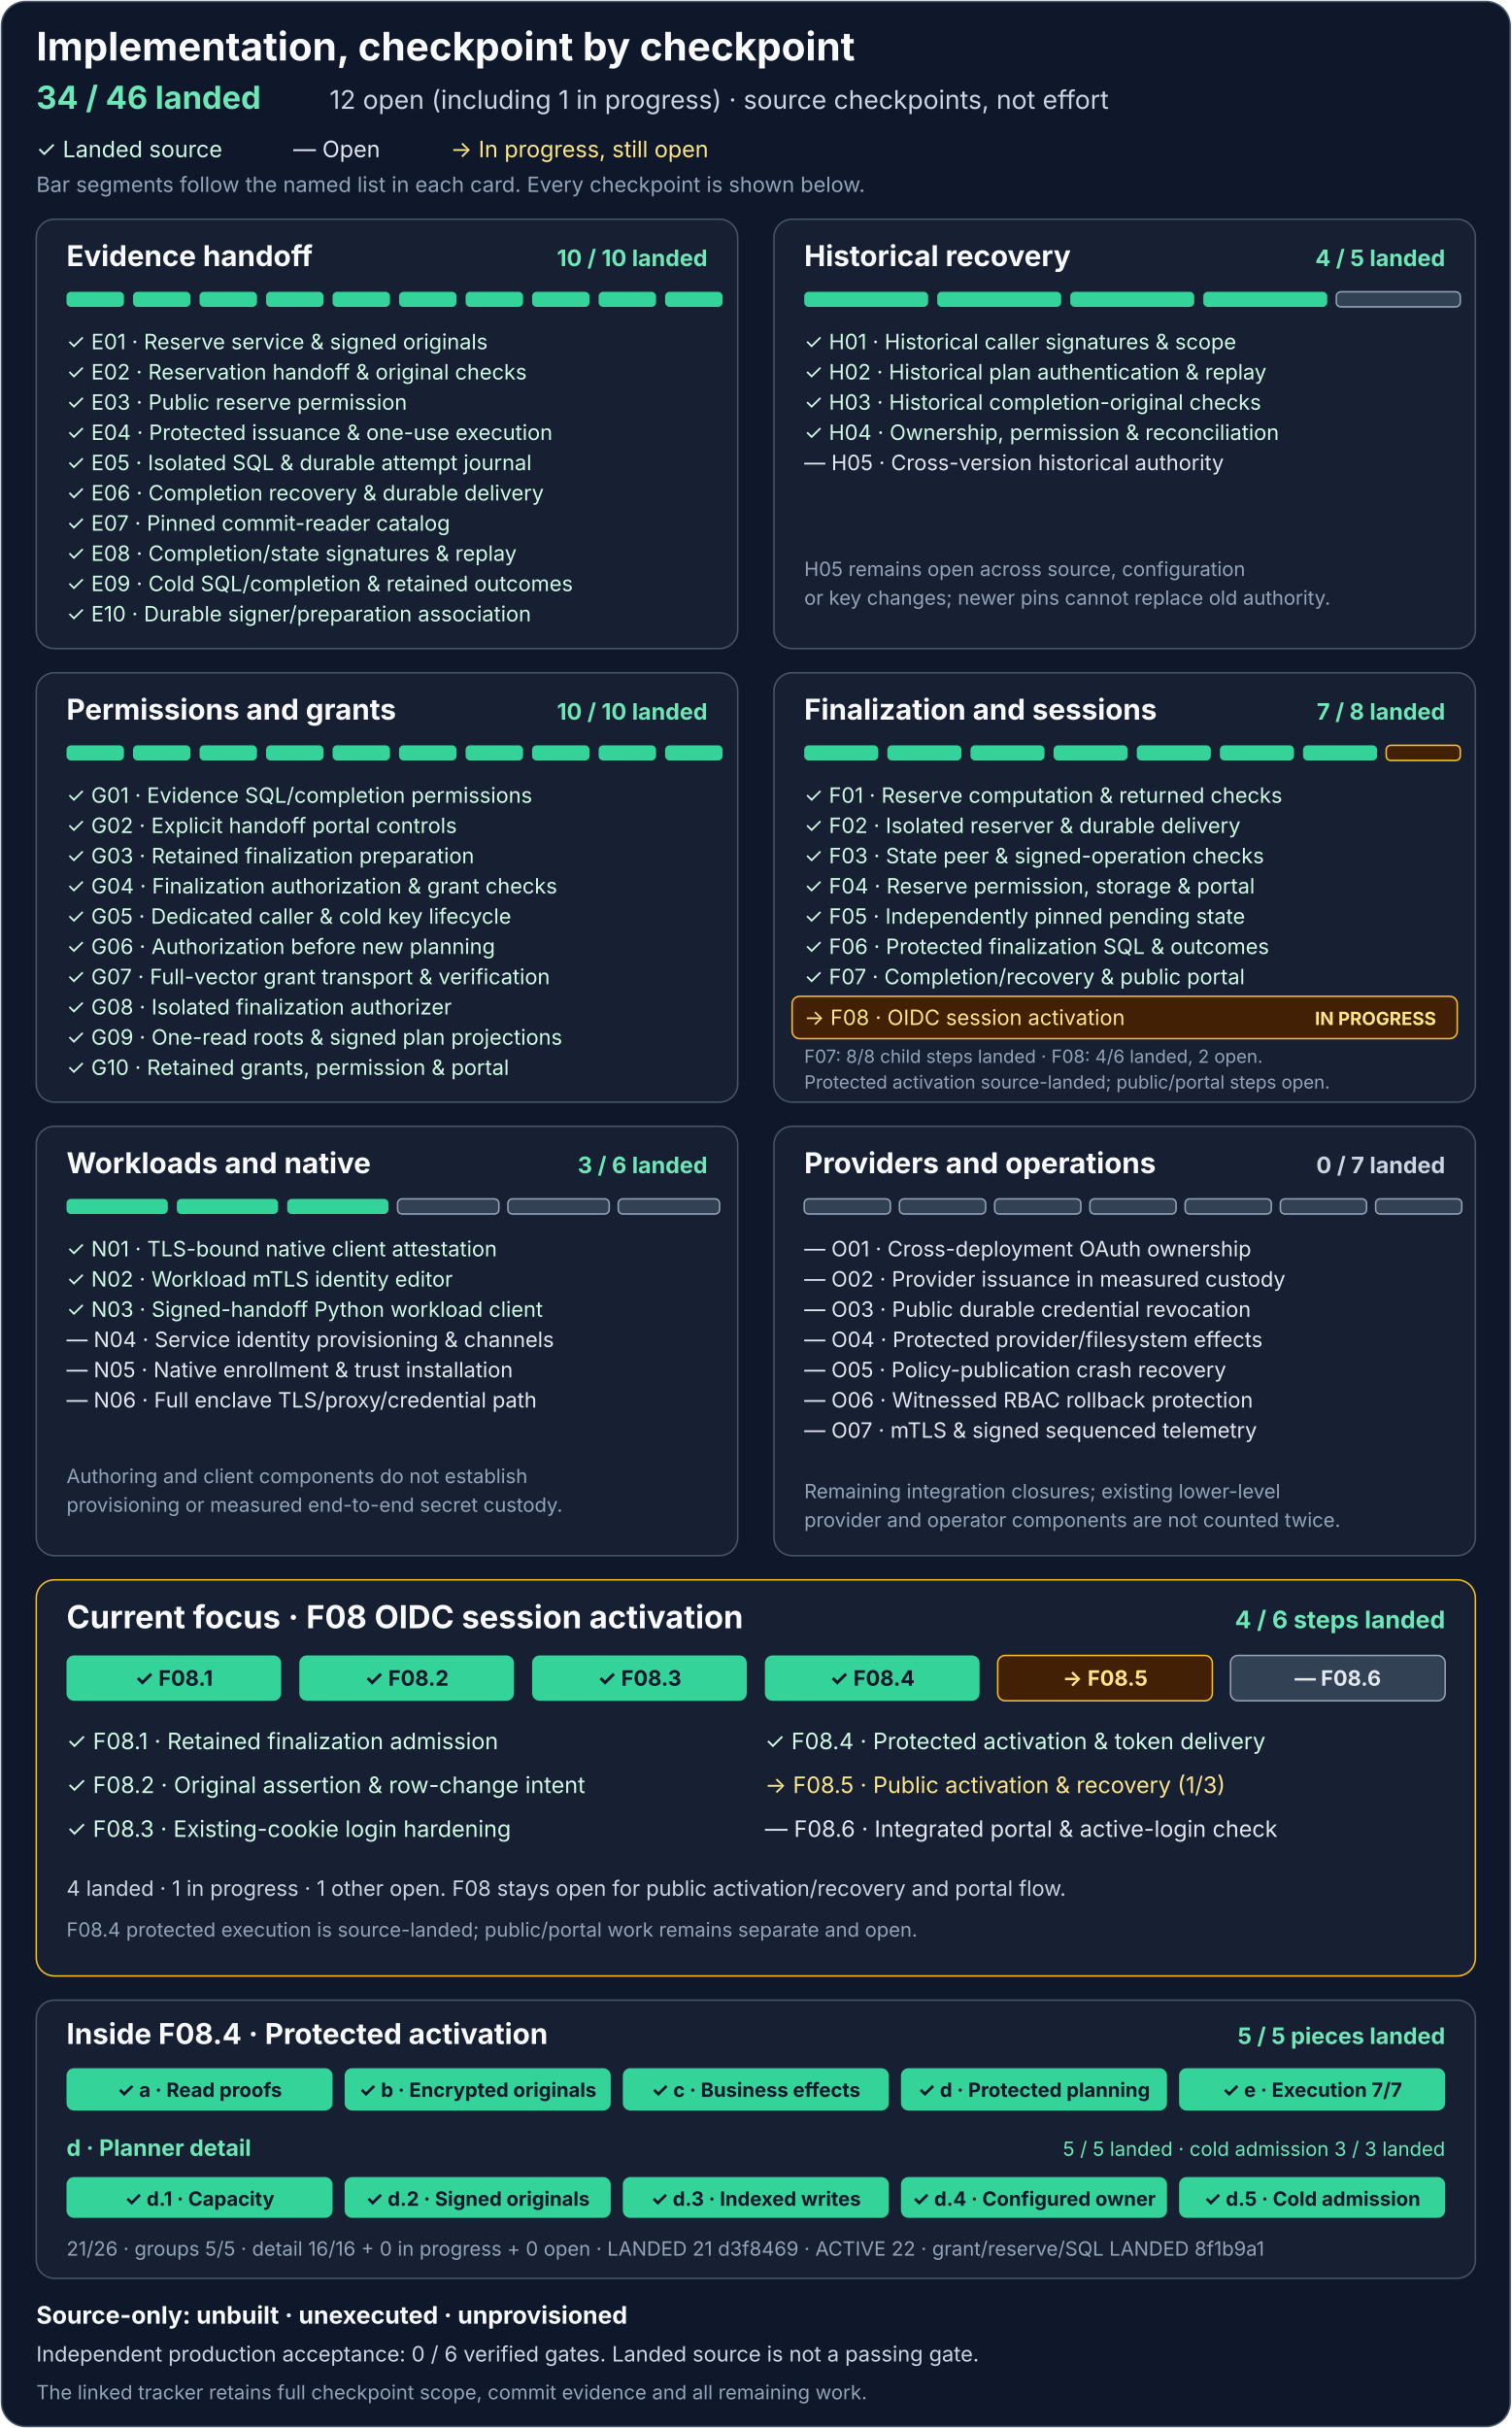
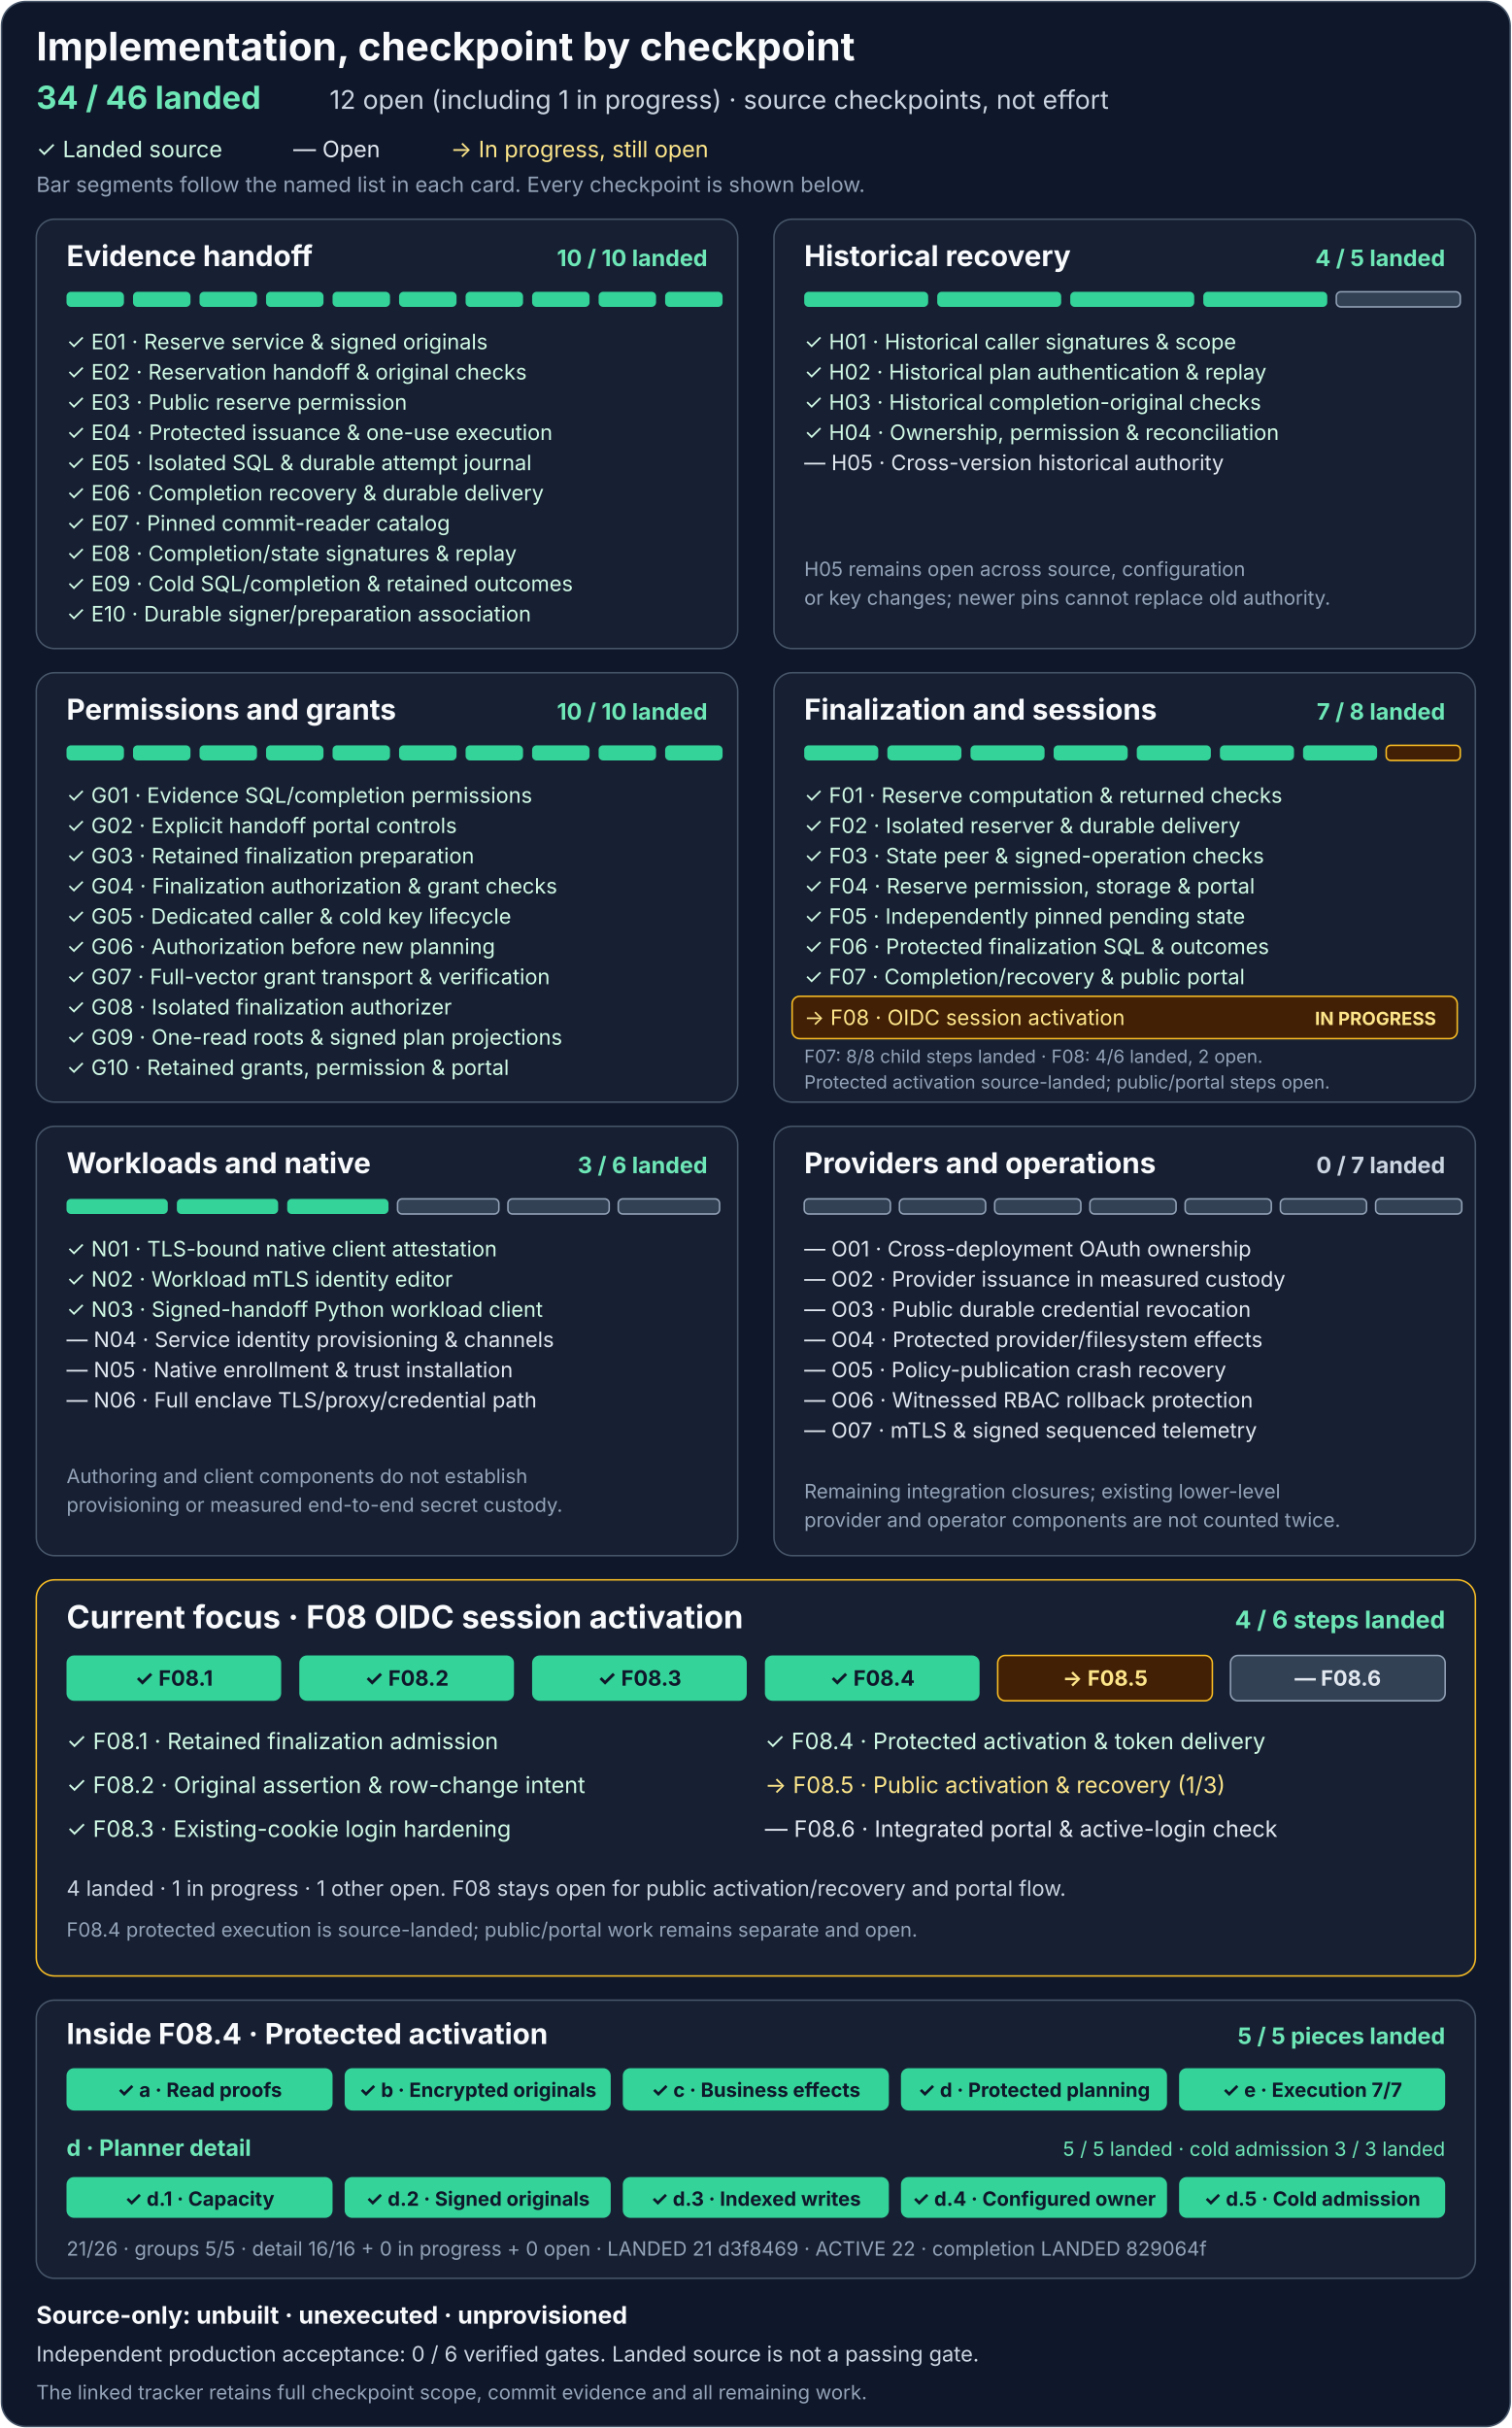
<svg xmlns="http://www.w3.org/2000/svg" width="1000" height="1606" viewBox="0 0 1000 1606" role="img" aria-labelledby="title description">
  <rect x="1" y="1" width="998" height="1604" rx="16" fill="#0f172a" stroke="#475569" />
  <g font-family="system-ui, -apple-system, Segoe UI, sans-serif">
    <text x="24" y="40" fill="#f8fafc" font-size="26" font-weight="700">Implementation, checkpoint by checkpoint</text>
    <text x="24" y="72" fill="#6ee7b7" font-size="21" font-weight="700">34 / 46 landed</text>
    <text x="218" y="72" fill="#cbd5e1" font-size="17">12 open (including 1 in progress) · source checkpoints, not effort</text>
    <text x="24" y="104" fill="#d1fae5" font-size="15">✓ Landed source</text>
    <text x="194" y="104" fill="#e2e8f0" font-size="15">— Open</text>
    <text x="298" y="104" fill="#fde68a" font-size="15">→ In progress, still open</text>
    <text x="24" y="127" fill="#94a3b8" font-size="14">Bar segments follow the named list in each card. Every checkpoint is shown below.</text>
    <g transform="translate(24 145)" aria-labelledby="e-title">
      <rect width="464" height="284" rx="12" fill="#172033" stroke="#475569" />
      <text id="e-title" x="20" y="31" fill="#f8fafc" font-size="19" font-weight="700">Evidence handoff</text>
      <text x="444" y="31" text-anchor="end" fill="#6ee7b7" font-size="15" font-weight="700">10 / 10 landed</text>
      <g fill="#34d399">
        <rect x="20" y="48" width="38" height="10" rx="3" />
        <rect x="64" y="48" width="38" height="10" rx="3" />
        <rect x="108" y="48" width="38" height="10" rx="3" />
        <rect x="152" y="48" width="38" height="10" rx="3" />
        <rect x="196" y="48" width="38" height="10" rx="3" />
        <rect x="240" y="48" width="38" height="10" rx="3" />
        <rect x="284" y="48" width="38" height="10" rx="3" />
        <rect x="328" y="48" width="38" height="10" rx="3" />
        <rect x="372" y="48" width="38" height="10" rx="3" />
        <rect x="416" y="48" width="38" height="10" rx="3" />
      </g>
      <g fill="#d1fae5" font-size="14">
        <text x="20" y="86">✓ E01 · Reserve service &amp; signed originals</text>
        <text x="20" y="106">✓ E02 · Reservation handoff &amp; original checks</text>
        <text x="20" y="126">✓ E03 · Public reserve permission</text>
        <text x="20" y="146">✓ E04 · Protected issuance &amp; one-use execution</text>
        <text x="20" y="166">✓ E05 · Isolated SQL &amp; durable attempt journal</text>
        <text x="20" y="186">✓ E06 · Completion recovery &amp; durable delivery</text>
        <text x="20" y="206">✓ E07 · Pinned commit-reader catalog</text>
        <text x="20" y="226">✓ E08 · Completion/state signatures &amp; replay</text>
        <text x="20" y="246">✓ E09 · Cold SQL/completion &amp; retained outcomes</text>
        <text x="20" y="266">✓ E10 · Durable signer/preparation association</text>
      </g>
    </g>
    <g transform="translate(512 145)" aria-labelledby="h-title">
      <rect width="464" height="284" rx="12" fill="#172033" stroke="#475569" />
      <text id="h-title" x="20" y="31" fill="#f8fafc" font-size="19" font-weight="700">Historical recovery</text>
      <text x="444" y="31" text-anchor="end" fill="#6ee7b7" font-size="15" font-weight="700">4 / 5 landed</text>
      <g fill="#34d399">
        <rect x="20" y="48" width="82" height="10" rx="3" />
        <rect x="108" y="48" width="82" height="10" rx="3" />
        <rect x="196" y="48" width="82" height="10" rx="3" />
        <rect x="284" y="48" width="82" height="10" rx="3" />
        <rect x="372" y="48" width="82" height="10" rx="3" fill="#334155" stroke="#94a3b8" />
      </g>
      <g fill="#d1fae5" font-size="14">
        <text x="20" y="86">✓ H01 · Historical caller signatures &amp; scope</text>
        <text x="20" y="106">✓ H02 · Historical plan authentication &amp; replay</text>
        <text x="20" y="126">✓ H03 · Historical completion-original checks</text>
        <text x="20" y="146">✓ H04 · Ownership, permission &amp; reconciliation</text>
      </g>
      <text x="20" y="166" fill="#e2e8f0" font-size="14">— H05 · Cross-version historical authority</text>
      <text x="20" y="236" fill="#94a3b8" font-size="13">H05 remains open across source, configuration</text>
      <text x="20" y="255" fill="#94a3b8" font-size="13">or key changes; newer pins cannot replace old authority.</text>
    </g>
    <g transform="translate(24 445)" aria-labelledby="g-title">
      <rect width="464" height="284" rx="12" fill="#172033" stroke="#475569" />
      <text id="g-title" x="20" y="31" fill="#f8fafc" font-size="19" font-weight="700">Permissions and grants</text>
      <text x="444" y="31" text-anchor="end" fill="#6ee7b7" font-size="15" font-weight="700">10 / 10 landed</text>
      <g fill="#34d399">
        <rect x="20" y="48" width="38" height="10" rx="3" />
        <rect x="64" y="48" width="38" height="10" rx="3" />
        <rect x="108" y="48" width="38" height="10" rx="3" />
        <rect x="152" y="48" width="38" height="10" rx="3" />
        <rect x="196" y="48" width="38" height="10" rx="3" />
        <rect x="240" y="48" width="38" height="10" rx="3" />
        <rect x="284" y="48" width="38" height="10" rx="3" />
        <rect x="328" y="48" width="38" height="10" rx="3" />
        <rect x="372" y="48" width="38" height="10" rx="3" />
        <rect x="416" y="48" width="38" height="10" rx="3" />
      </g>
      <g fill="#d1fae5" font-size="14">
        <text x="20" y="86">✓ G01 · Evidence SQL/completion permissions</text>
        <text x="20" y="106">✓ G02 · Explicit handoff portal controls</text>
        <text x="20" y="126">✓ G03 · Retained finalization preparation</text>
        <text x="20" y="146">✓ G04 · Finalization authorization &amp; grant checks</text>
        <text x="20" y="166">✓ G05 · Dedicated caller &amp; cold key lifecycle</text>
        <text x="20" y="186">✓ G06 · Authorization before new planning</text>
        <text x="20" y="206">✓ G07 · Full-vector grant transport &amp; verification</text>
        <text x="20" y="226">✓ G08 · Isolated finalization authorizer</text>
        <text x="20" y="246">✓ G09 · One-read roots &amp; signed plan projections</text>
        <text x="20" y="266">✓ G10 · Retained grants, permission &amp; portal</text>
      </g>
    </g>
    <g transform="translate(512 445)" aria-labelledby="f-title">
      <rect width="464" height="284" rx="12" fill="#172033" stroke="#475569" />
      <text id="f-title" x="20" y="31" fill="#f8fafc" font-size="19" font-weight="700">Finalization and sessions</text>
      <text x="444" y="31" text-anchor="end" fill="#6ee7b7" font-size="15" font-weight="700">7 / 8 landed</text>
      <g fill="#34d399">
        <rect x="20" y="48" width="49" height="10" rx="3" />
        <rect x="75" y="48" width="49" height="10" rx="3" />
        <rect x="130" y="48" width="49" height="10" rx="3" />
        <rect x="185" y="48" width="49" height="10" rx="3" />
        <rect x="240" y="48" width="49" height="10" rx="3" />
        <rect x="295" y="48" width="49" height="10" rx="3" />
        <rect x="350" y="48" width="49" height="10" rx="3" />
        <rect x="405" y="48" width="49" height="10" rx="3" fill="#422006" stroke="#fbbf24" />
      </g>
      <g fill="#d1fae5" font-size="14">
        <text x="20" y="86">✓ F01 · Reserve computation &amp; returned checks</text>
        <text x="20" y="106">✓ F02 · Isolated reserver &amp; durable delivery</text>
        <text x="20" y="126">✓ F03 · State peer &amp; signed-operation checks</text>
        <text x="20" y="146">✓ F04 · Reserve permission, storage &amp; portal</text>
        <text x="20" y="166">✓ F05 · Independently pinned pending state</text>
        <text x="20" y="186">✓ F06 · Protected finalization SQL &amp; outcomes</text>
        <text x="20" y="206">✓ F07 · Completion/recovery &amp; public portal</text>
      </g>
      <rect x="12" y="214" width="440" height="28" rx="5" fill="#422006" stroke="#fbbf24" />
      <text x="20" y="233" fill="#fde68a" font-size="14">→ F08 · OIDC session activation</text>
      <text x="438" y="233" text-anchor="end" fill="#fde68a" font-size="12" font-weight="700">IN PROGRESS</text>
      <text x="20" y="258" fill="#94a3b8" font-size="12">F07: 8/8 child steps landed · F08: 4/6 landed, 2 open.</text>
      <text x="20" y="275" fill="#94a3b8" font-size="12">Protected activation source-landed; public/portal steps open.</text>
    </g>
    <g transform="translate(24 745)" aria-labelledby="n-title">
      <rect width="464" height="284" rx="12" fill="#172033" stroke="#475569" />
      <text id="n-title" x="20" y="31" fill="#f8fafc" font-size="19" font-weight="700">Workloads and native</text>
      <text x="444" y="31" text-anchor="end" fill="#6ee7b7" font-size="15" font-weight="700">3 / 6 landed</text>
      <g>
        <rect x="20" y="48" width="67" height="10" rx="3" fill="#34d399" />
        <rect x="93" y="48" width="67" height="10" rx="3" fill="#34d399" />
        <rect x="166" y="48" width="67" height="10" rx="3" fill="#34d399" />
        <rect x="239" y="48" width="67" height="10" rx="3" fill="#334155" stroke="#94a3b8" />
        <rect x="312" y="48" width="67" height="10" rx="3" fill="#334155" stroke="#94a3b8" />
        <rect x="385" y="48" width="67" height="10" rx="3" fill="#334155" stroke="#94a3b8" />
      </g>
      <g fill="#d1fae5" font-size="14">
        <text x="20" y="86">✓ N01 · TLS-bound native client attestation</text>
        <text x="20" y="106">✓ N02 · Workload mTLS identity editor</text>
        <text x="20" y="126">✓ N03 · Signed-handoff Python workload client</text>
      </g>
      <g fill="#e2e8f0" font-size="14">
        <text x="20" y="146">— N04 · Service identity provisioning &amp; channels</text>
        <text x="20" y="166">— N05 · Native enrollment &amp; trust installation</text>
        <text x="20" y="186">— N06 · Full enclave TLS/proxy/credential path</text>
      </g>
      <text x="20" y="236" fill="#94a3b8" font-size="13">Authoring and client components do not establish</text>
      <text x="20" y="255" fill="#94a3b8" font-size="13">provisioning or measured end-to-end secret custody.</text>
    </g>
    <g transform="translate(512 745)" aria-labelledby="o-title">
      <rect width="464" height="284" rx="12" fill="#172033" stroke="#475569" />
      <text id="o-title" x="20" y="31" fill="#f8fafc" font-size="19" font-weight="700">Providers and operations</text>
      <text x="444" y="31" text-anchor="end" fill="#cbd5e1" font-size="15" font-weight="700">0 / 7 landed</text>
      <g fill="#334155" stroke="#94a3b8">
        <rect x="20" y="48" width="57" height="10" rx="3" />
        <rect x="83" y="48" width="57" height="10" rx="3" />
        <rect x="146" y="48" width="57" height="10" rx="3" />
        <rect x="209" y="48" width="57" height="10" rx="3" />
        <rect x="272" y="48" width="57" height="10" rx="3" />
        <rect x="335" y="48" width="57" height="10" rx="3" />
        <rect x="398" y="48" width="57" height="10" rx="3" />
      </g>
      <g fill="#e2e8f0" font-size="14">
        <text x="20" y="86">— O01 · Cross-deployment OAuth ownership</text>
        <text x="20" y="106">— O02 · Provider issuance in measured custody</text>
        <text x="20" y="126">— O03 · Public durable credential revocation</text>
        <text x="20" y="146">— O04 · Protected provider/filesystem effects</text>
        <text x="20" y="166">— O05 · Policy-publication crash recovery</text>
        <text x="20" y="186">— O06 · Witnessed RBAC rollback protection</text>
        <text x="20" y="206">— O07 · mTLS &amp; signed sequenced telemetry</text>
      </g>
      <text x="20" y="246" fill="#94a3b8" font-size="13">Remaining integration closures; existing lower-level</text>
      <text x="20" y="265" fill="#94a3b8" font-size="13">provider and operator components are not counted twice.</text>
    </g>
    <g transform="translate(24 1045)" aria-labelledby="f08-title">
      <rect width="952" height="262" rx="12" fill="#172033" stroke="#fbbf24" />
      <text id="f08-title" x="20" y="32" fill="#f8fafc" font-size="21" font-weight="700">Current focus · F08 OIDC session activation</text>
      <text x="932" y="32" text-anchor="end" fill="#6ee7b7" font-size="16" font-weight="700">4 / 6 steps landed</text>
      <g>
        <rect x="20" y="50" width="142" height="30" rx="5" fill="#34d399" />
        <rect x="174" y="50" width="142" height="30" rx="5" fill="#34d399" />
        <rect x="328" y="50" width="142" height="30" rx="5" fill="#34d399" />
        <rect x="482" y="50" width="142" height="30" rx="5" fill="#34d399" />
        <rect x="636" y="50" width="142" height="30" rx="5" fill="#422006" stroke="#fbbf24" />
        <rect x="790" y="50" width="142" height="30" rx="5" fill="#334155" stroke="#94a3b8" />
      </g>
      <g text-anchor="middle" font-size="14" font-weight="700">
        <text x="91" y="70" fill="#0f172a">✓ F08.1</text>
        <text x="245" y="70" fill="#0f172a">✓ F08.2</text>
        <text x="399" y="70" fill="#0f172a">✓ F08.3</text>
        <text x="553" y="70" fill="#0f172a">✓ F08.4</text>
        <text x="707" y="70" fill="#fde68a">→ F08.5</text>
        <text x="861" y="70" fill="#e2e8f0">— F08.6</text>
      </g>
      <g font-size="15">
        <text x="20" y="112" fill="#d1fae5">✓ F08.1 · Retained finalization admission</text>
        <text x="20" y="141" fill="#d1fae5">✓ F08.2 · Original assertion &amp; row-change intent</text>
        <text x="20" y="170" fill="#d1fae5">✓ F08.3 · Existing-cookie login hardening</text>
        <text x="482" y="112" fill="#d1fae5">✓ F08.4 · Protected activation &amp; token delivery</text>
        <text x="482" y="141" fill="#fde68a">→ F08.5 · Public activation &amp; recovery (1/3)</text>
        <text x="482" y="170" fill="#e2e8f0">— F08.6 · Integrated portal &amp; active-login check</text>
      </g>
      <text x="20" y="209" fill="#cbd5e1" font-size="14">4 landed · 1 in progress · 1 other open. F08 stays open for public activation/recovery and portal flow.</text>
      <text x="20" y="236" fill="#94a3b8" font-size="13">F08.4 protected execution is source-landed; public/portal work remains separate and open.</text>
    </g>
    <g transform="translate(24 1323)" aria-labelledby="f084-title">
      <rect width="952" height="184" rx="12" fill="#172033" stroke="#475569" />
      <text id="f084-title" x="20" y="29" fill="#f8fafc" font-size="19" font-weight="700">Inside F08.4 · Protected activation</text>
      <text x="932" y="29" text-anchor="end" fill="#6ee7b7" font-size="15" font-weight="700">5 / 5 pieces landed</text>
      <g>
        <rect x="20" y="45" width="176" height="28" rx="5" fill="#34d399" />
        <rect x="204" y="45" width="176" height="28" rx="5" fill="#34d399" />
        <rect x="388" y="45" width="176" height="28" rx="5" fill="#34d399" />
        <rect x="572" y="45" width="176" height="28" rx="5" fill="#34d399" />
        <rect x="756" y="45" width="176" height="28" rx="5" fill="#34d399" />
      </g>
      <g text-anchor="middle" font-size="13" font-weight="700">
        <text x="108" y="64" fill="#0f172a">✓ a · Read proofs</text>
        <text x="292" y="64" fill="#0f172a">✓ b · Encrypted originals</text>
        <text x="476" y="64" fill="#0f172a">✓ c · Business effects</text>
        <text x="660" y="64" fill="#0f172a">✓ d · Protected planning</text>
        <text x="844" y="64" fill="#0f172a">✓ e · Execution 7/7</text>
      </g>
      <text x="20" y="103" fill="#6ee7b7" font-size="15" font-weight="700">d · Planner detail</text>
      <text x="932" y="103" text-anchor="end" fill="#6ee7b7" font-size="13">5 / 5 landed · cold admission 3 / 3 landed</text>
      <g>
        <rect x="20" y="117" width="176" height="27" rx="5" fill="#34d399" />
        <rect x="204" y="117" width="176" height="27" rx="5" fill="#34d399" />
        <rect x="388" y="117" width="176" height="27" rx="5" fill="#34d399" />
        <rect x="572" y="117" width="176" height="27" rx="5" fill="#34d399" />
        <rect x="756" y="117" width="176" height="27" rx="5" fill="#34d399" />
      </g>
      <g text-anchor="middle" font-size="13" font-weight="700">
        <text x="108" y="136" fill="#0f172a">✓ d.1 · Capacity</text>
        <text x="292" y="136" fill="#0f172a">✓ d.2 · Signed originals</text>
        <text x="476" y="136" fill="#0f172a">✓ d.3 · Indexed writes</text>
        <text x="660" y="136" fill="#0f172a">✓ d.4 · Configured owner</text>
        <text x="844" y="136" fill="#0f172a">✓ d.5 · Cold admission</text>
      </g>
-       <text x="20" y="169" fill="#94a3b8" font-size="13">21/26 · groups 5/5 · detail 16/16 + 0 in progress + 0 open · LANDED 21 d3f8469 · ACTIVE 22 · grant/reserve/SQL LANDED 8f1b9a1</text>
+       <text x="20" y="169" fill="#94a3b8" font-size="13">21/26 · groups 5/5 · detail 16/16 + 0 in progress + 0 open · LANDED 21 d3f8469 · ACTIVE 22 · completion LANDED 829064f</text>
    </g>
    <text x="24" y="1537" fill="#f8fafc" font-size="16" font-weight="700">Source-only: unbuilt · unexecuted · unprovisioned</text>
    <text x="24" y="1562" fill="#cbd5e1" font-size="14">Independent production acceptance: 0 / 6 verified gates. Landed source is not a passing gate.</text>
    <text x="24" y="1587" fill="#94a3b8" font-size="13">The linked tracker retains full checkpoint scope, commit evidence and all remaining work.</text>
  </g>
</svg>
